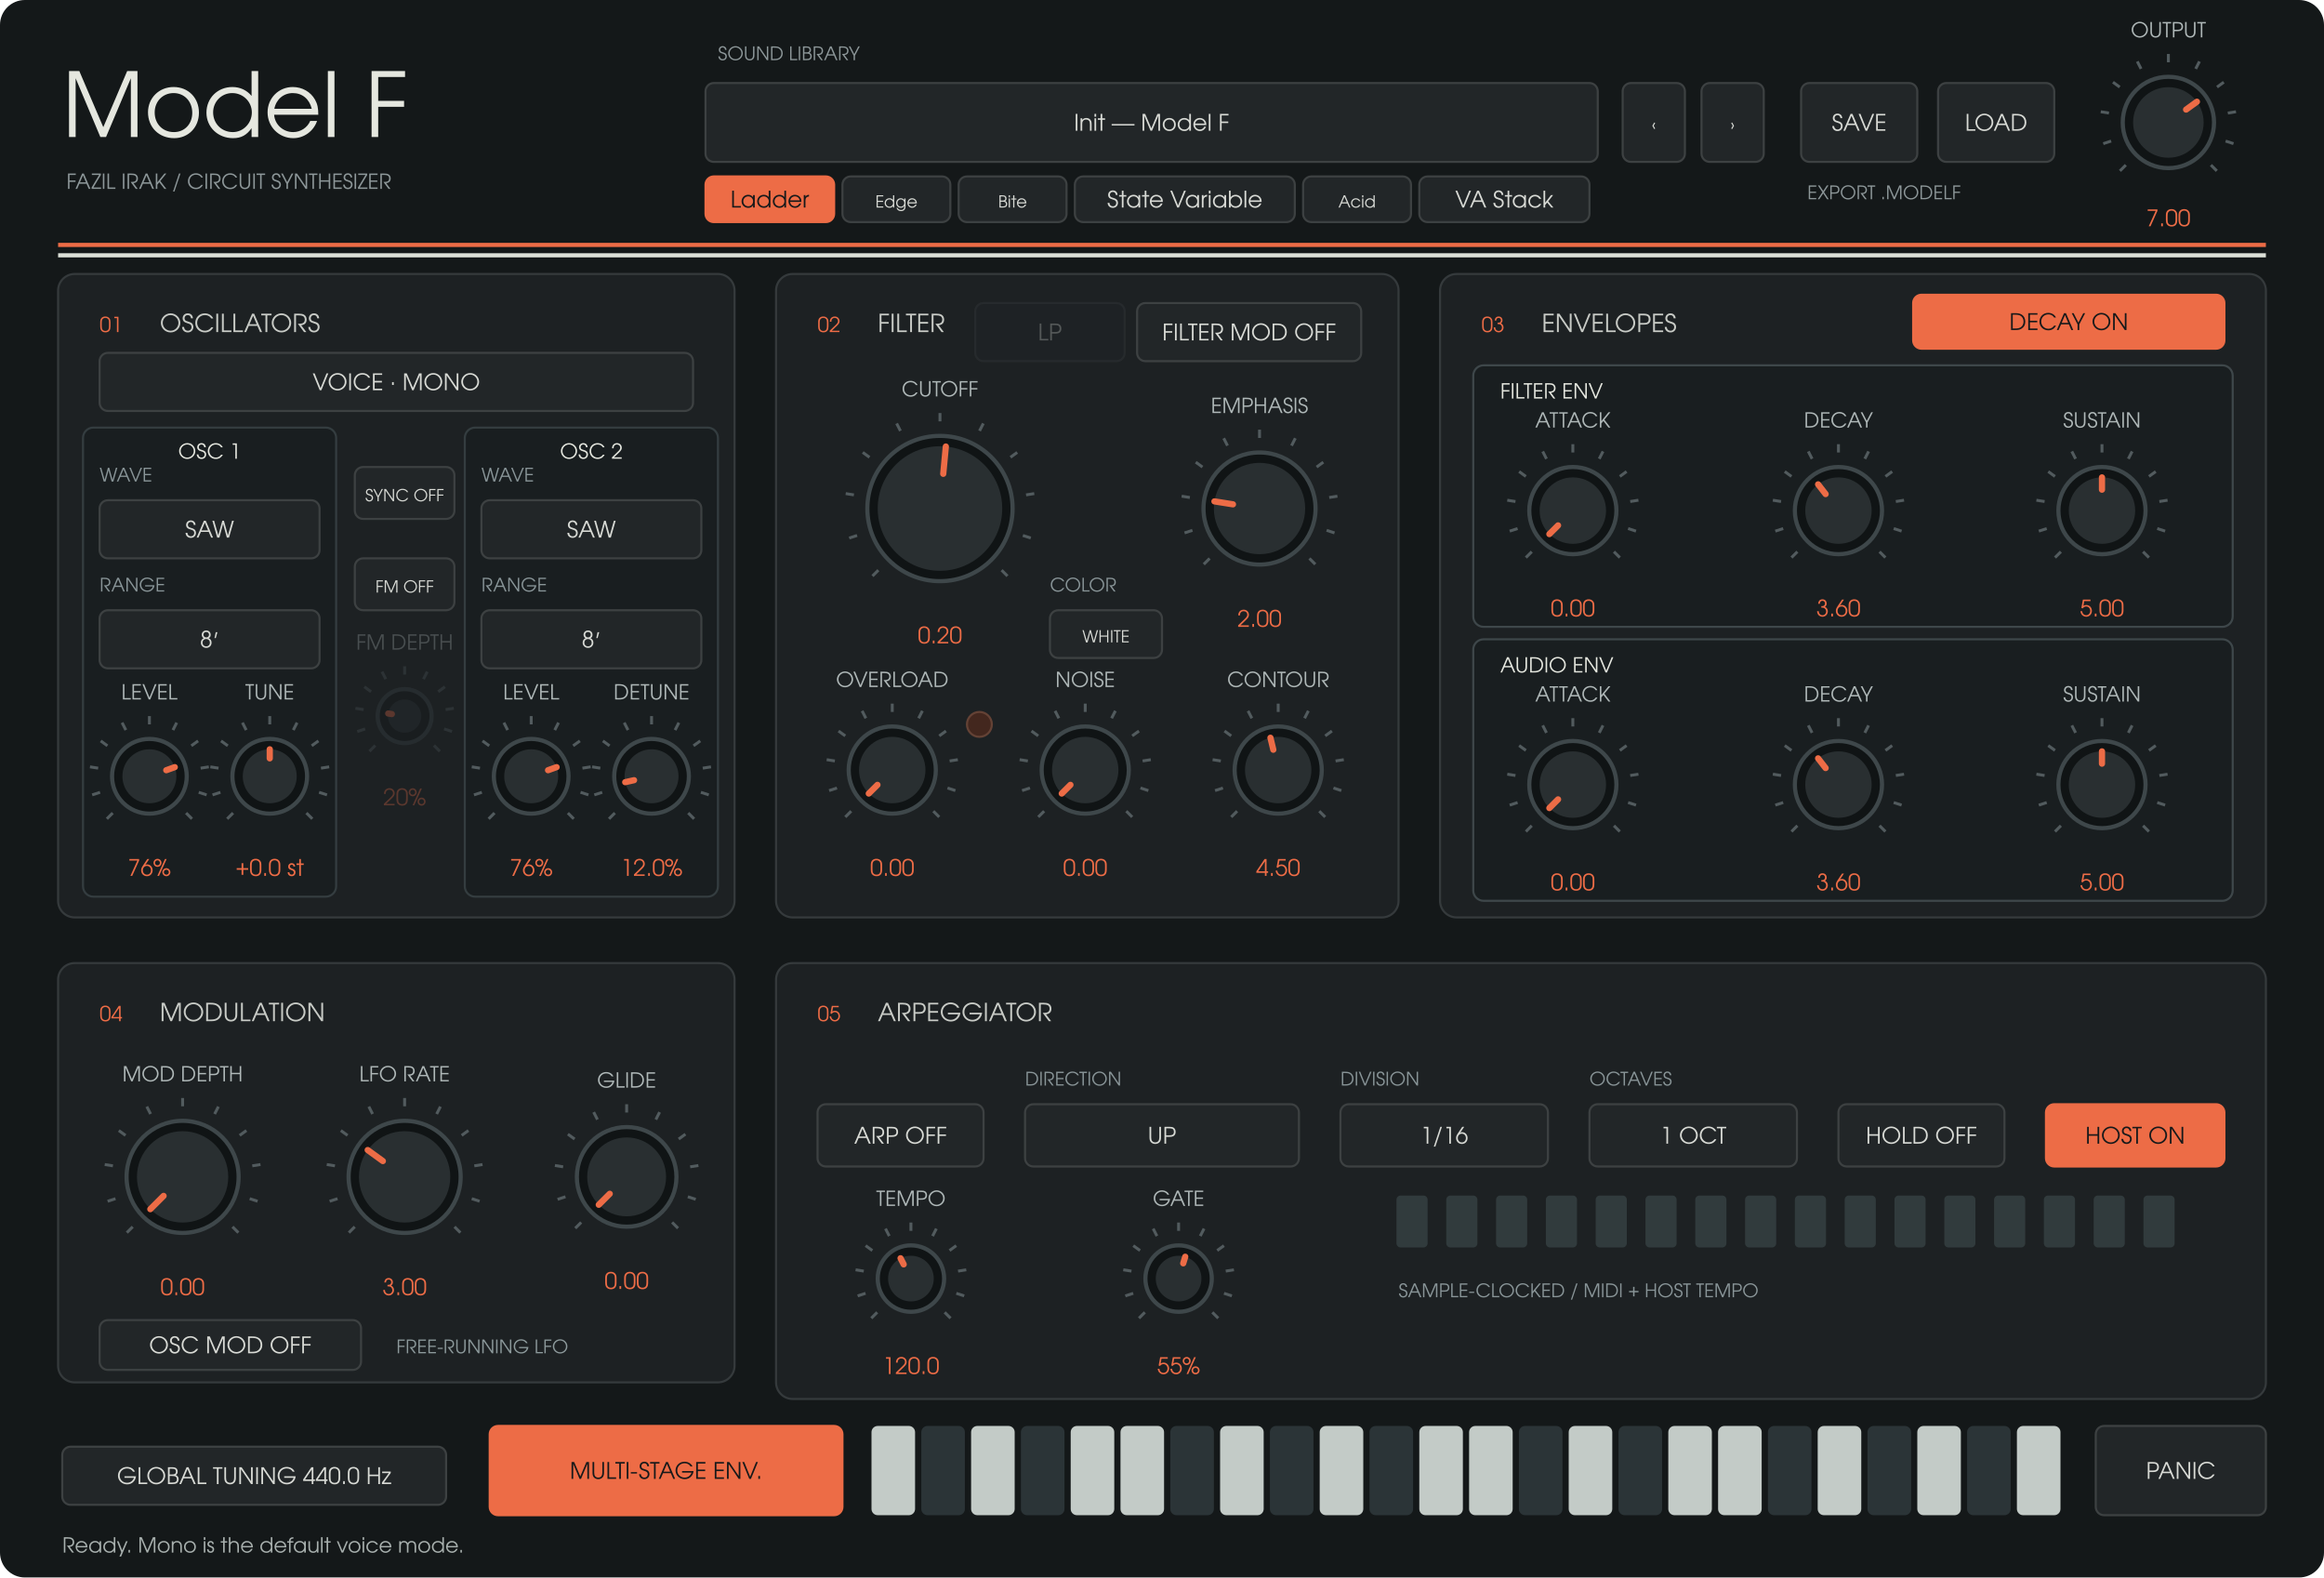
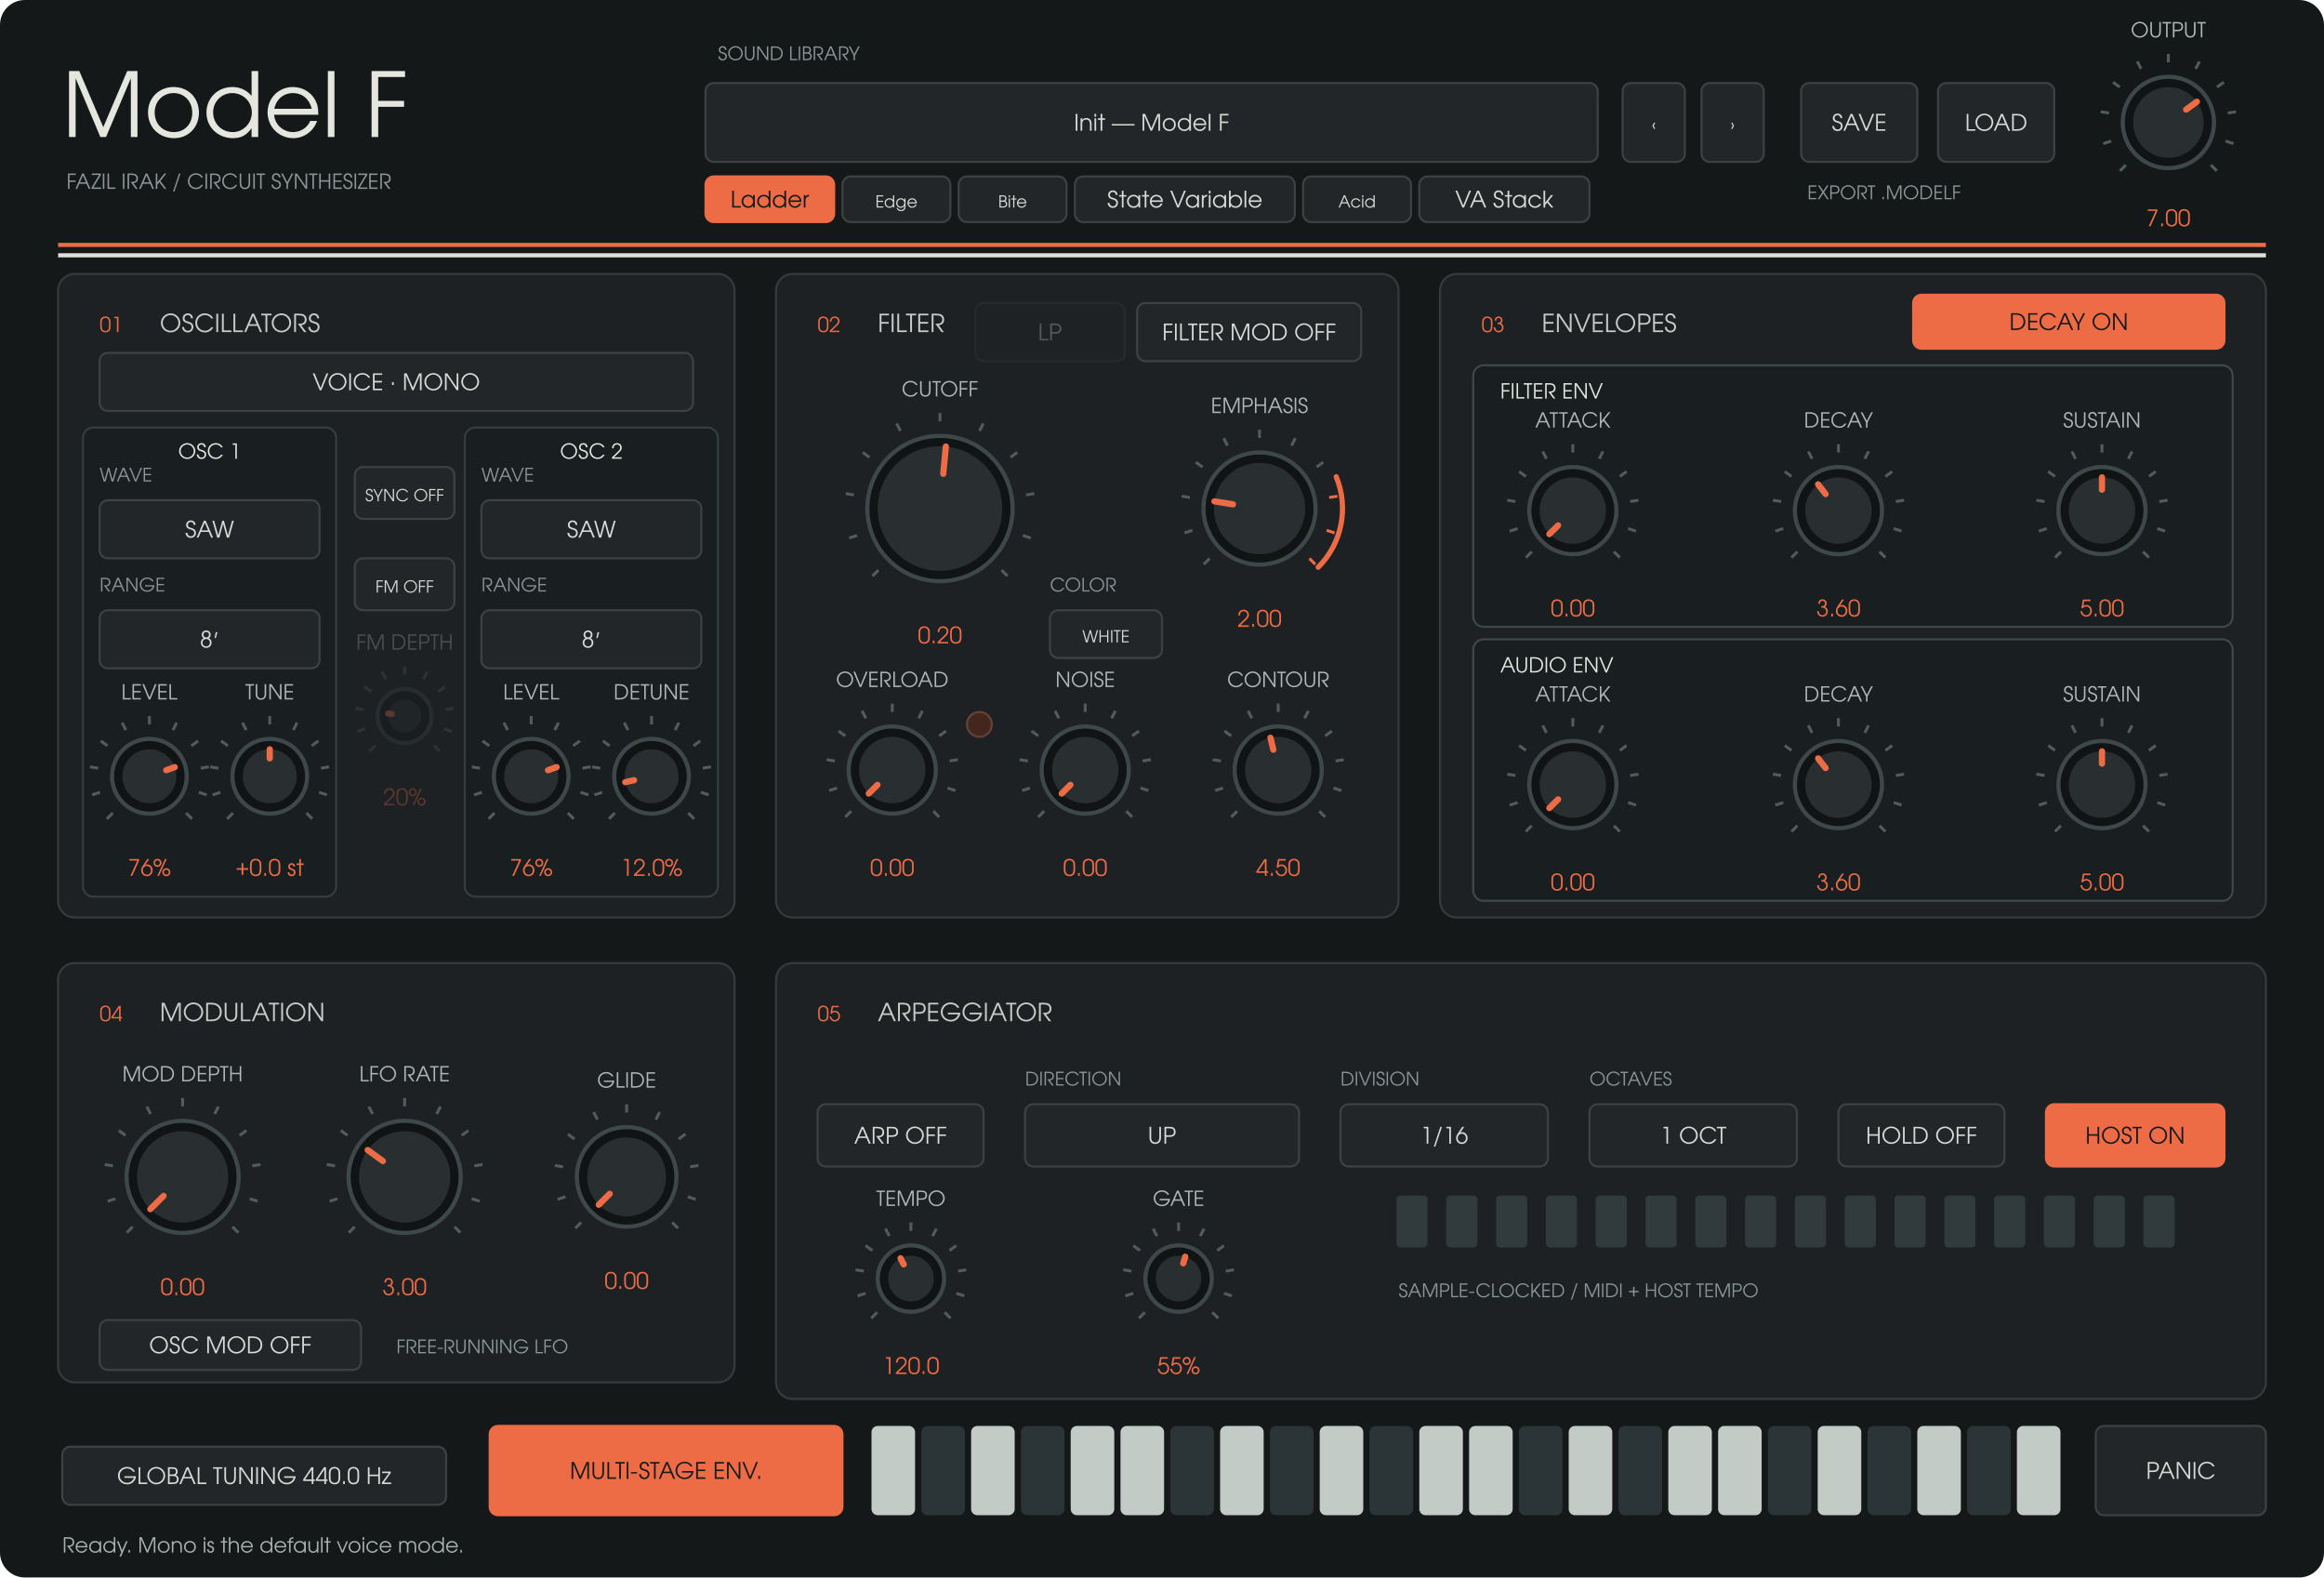
<svg xmlns="http://www.w3.org/2000/svg" width="1120" height="760" viewBox="0 0 1120 760">
  <rect width="1120" height="760" rx="12" fill="#141819" />
  <g font-family="URW Gothic, sans-serif">
    <text x="30" y="66" fill="#e5e7df" font-size="43" text-anchor="start">Model F</text>
    <text x="32" y="91" fill="#8d9799" font-size="10" text-anchor="start">FAZIL IRAK  /  CIRCUIT SYNTHESIZER</text>
    <text x="346" y="29" fill="#8d9799" font-size="9" text-anchor="start">SOUND LIBRARY</text>
    <rect x="340" y="40" width="430" height="38" rx="4" fill="#222628" stroke="#3d4142" />
    <text x="555" y="63" fill="#d8dad5" font-size="11" text-anchor="middle">Init — Model F</text>
    <rect x="340" y="85" width="62" height="22" rx="4" fill="#ed6c46" stroke="#ed6c46" />
    <text x="371" y="100" fill="#17191a" font-size="11" text-anchor="middle">Ladder</text>
    <rect x="406" y="85" width="52" height="22" rx="4" fill="#222628" stroke="#3d4142" />
    <text x="432" y="100" fill="#d8dad5" font-size="8" text-anchor="middle">Edge</text>
    <rect x="462" y="85" width="52" height="22" rx="4" fill="#222628" stroke="#3d4142" />
    <text x="488" y="100" fill="#d8dad5" font-size="8" text-anchor="middle">Bite</text>
    <rect x="518" y="85" width="106" height="22" rx="4" fill="#222628" stroke="#3d4142" />
    <text x="571" y="100" fill="#d8dad5" font-size="11" text-anchor="middle">State Variable</text>
    <rect x="628" y="85" width="52" height="22" rx="4" fill="#222628" stroke="#3d4142" />
    <text x="654" y="100" fill="#d8dad5" font-size="8" text-anchor="middle">Acid</text>
    <rect x="684" y="85" width="82" height="22" rx="4" fill="#222628" stroke="#3d4142" />
    <text x="725" y="100" fill="#d8dad5" font-size="11" text-anchor="middle">VA Stack</text>
    <rect x="782" y="40" width="30" height="38" rx="4" fill="#222628" stroke="#3d4142" />
    <text x="797" y="63" fill="#d8dad5" font-size="8" text-anchor="middle">‹</text>
    <rect x="820" y="40" width="30" height="38" rx="4" fill="#222628" stroke="#3d4142" />
    <text x="835" y="63" fill="#d8dad5" font-size="8" text-anchor="middle">›</text>
    <rect x="868" y="40" width="56" height="38" rx="4" fill="#222628" stroke="#3d4142" />
    <text x="896" y="63" fill="#d8dad5" font-size="11" text-anchor="middle">SAVE</text>
    <rect x="934" y="40" width="56" height="38" rx="4" fill="#222628" stroke="#3d4142" />
    <text x="962" y="63" fill="#d8dad5" font-size="11" text-anchor="middle">LOAD</text>
    <text x="871" y="96" fill="#8d9799" font-size="9" text-anchor="start">EXPORT .MODELF</text>
    <path d="M28 118H1092" stroke="#ed6c46" stroke-width="2" />
    <path d="M28 123H1092" stroke="#dce0d8" stroke-width="2" />
    <rect x="28" y="132" width="326" height="310" rx="8" fill="#1d2123" stroke="#353a3c" />
    <text x="48" y="160" fill="#ed6c46" font-size="10" text-anchor="start">01</text>
    <text x="77" y="160" fill="#c8cbc6" font-size="12" text-anchor="start">OSCILLATORS</text>
    <rect x="374" y="132" width="300" height="310" rx="8" fill="#1d2123" stroke="#353a3c" />
    <text x="394" y="160" fill="#ed6c46" font-size="10" text-anchor="start">02</text>
    <text x="423" y="160" fill="#c8cbc6" font-size="12" text-anchor="start">FILTER</text>
    <rect x="694" y="132" width="398" height="310" rx="8" fill="#1d2123" stroke="#353a3c" />
    <text x="714" y="160" fill="#ed6c46" font-size="10" text-anchor="start">03</text>
    <text x="743" y="160" fill="#c8cbc6" font-size="12" text-anchor="start">ENVELOPES</text>
    <rect x="28" y="464" width="326" height="202" rx="8" fill="#1d2123" stroke="#353a3c" />
    <text x="48" y="492" fill="#ed6c46" font-size="10" text-anchor="start">04</text>
    <text x="77" y="492" fill="#c8cbc6" font-size="12" text-anchor="start">MODULATION</text>
    <rect x="374" y="464" width="718" height="210" rx="8" fill="#1d2123" stroke="#353a3c" />
    <text x="394" y="492" fill="#ed6c46" font-size="10" text-anchor="start">05</text>
    <text x="423" y="492" fill="#c8cbc6" font-size="12" text-anchor="start">ARPEGGIATOR</text>
    <rect x="40" y="206" width="122" height="226" rx="5" fill="#191e20" stroke="#343d40" />
    <text x="101" y="221" fill="#e5e7df" font-size="10" text-anchor="middle">OSC 1</text>
    <rect x="224" y="206" width="122" height="226" rx="5" fill="#191e20" stroke="#343d40" />
    <text x="285" y="221" fill="#e5e7df" font-size="10" text-anchor="middle">OSC 2</text>
    <rect x="710" y="176" width="366" height="126" rx="5" fill="#191e20" stroke="#3e474a" />
    <text x="723" y="192" fill="#e5e7df" font-size="10" text-anchor="start">FILTER ENV</text>
    <rect x="710" y="308" width="366" height="126" rx="5" fill="#191e20" stroke="#3e474a" />
    <text x="723" y="324" fill="#e5e7df" font-size="10" text-anchor="start">AUDIO ENV</text>
    <rect x="30" y="697" width="185" height="28" rx="4" fill="#222628" stroke="#3d4142" />
    <text x="122.5" y="715" fill="#d8dad5" font-size="11" text-anchor="middle">GLOBAL TUNING  440.0 Hz</text>
    <g opacity="0.3">
      <rect x="470" y="146" width="72" height="28" rx="4" fill="#222628" stroke="#3d4142" />
      <text x="506" y="164" fill="#d8dad5" font-size="11" text-anchor="middle">LP</text>
    </g>
    <path d="M 1024.494 79.506 L 1021.665 82.335" stroke="#525b5e" stroke-width="1.4" />
    <path d="M 1017.419 67.961 L 1013.615 69.198" stroke="#525b5e" stroke-width="1.4" />
    <path d="M 1016.357 54.463 L 1012.406 53.838" stroke="#525b5e" stroke-width="1.4" />
    <path d="M 1021.539 41.954 L 1018.302 39.603" stroke="#525b5e" stroke-width="1.4" />
    <path d="M 1031.834 33.161 L 1030.018 29.597" stroke="#525b5e" stroke-width="1.4" />
    <path d="M 1045 30 L 1045 26" stroke="#525b5e" stroke-width="1.4" />
    <path d="M 1058.166 33.161 L 1059.982 29.597" stroke="#525b5e" stroke-width="1.4" />
    <path d="M 1068.461 41.954 L 1071.698 39.603" stroke="#525b5e" stroke-width="1.4" />
    <path d="M 1073.643 54.463 L 1077.594 53.838" stroke="#525b5e" stroke-width="1.4" />
    <path d="M 1072.581 67.961 L 1076.385 69.198" stroke="#525b5e" stroke-width="1.4" />
    <path d="M 1065.506 79.506 L 1068.335 82.335" stroke="#525b5e" stroke-width="1.4" />
    <circle cx="1045" cy="59" r="22" fill="#101415" stroke="#3e474a" stroke-width="2" />
    <circle cx="1045" cy="59" r="17" fill="#292f31" />
    <path d="M 1053.543 52.793 L 1058.753 49.008" stroke="#ed6c46" stroke-width="3" stroke-linecap="round" />
    <text x="1045" y="18" fill="#afb8b8" font-size="10" text-anchor="middle">OUTPUT</text>
    <text x="1045" y="109" fill="#ed6c46" font-size="11" text-anchor="middle">7.00</text>
    <rect x="48" y="170" width="286" height="28" rx="4" fill="#222628" stroke="#3d4142" />
    <text x="191" y="188" fill="#d8dad5" font-size="11" text-anchor="middle">VOICE · MONO</text>
    <rect x="48" y="241" width="106" height="28" rx="4" fill="#222628" stroke="#3d4142" />
    <text x="101" y="259" fill="#d8dad5" font-size="11" text-anchor="middle">SAW</text>
    <text x="48" y="232" fill="#899598" font-size="9" text-anchor="start">WAVE</text>
    <rect x="48" y="294" width="106" height="28" rx="4" fill="#222628" stroke="#3d4142" />
    <text x="101" y="312" fill="#d8dad5" font-size="11" text-anchor="middle">8′</text>
    <text x="48" y="285" fill="#899598" font-size="9" text-anchor="start">RANGE</text>
    <rect x="232" y="241" width="106" height="28" rx="4" fill="#222628" stroke="#3d4142" />
    <text x="285" y="259" fill="#d8dad5" font-size="11" text-anchor="middle">SAW</text>
    <text x="232" y="232" fill="#899598" font-size="9" text-anchor="start">WAVE</text>
    <rect x="232" y="294" width="106" height="28" rx="4" fill="#222628" stroke="#3d4142" />
    <text x="285" y="312" fill="#d8dad5" font-size="11" text-anchor="middle">8′</text>
    <text x="232" y="285" fill="#899598" font-size="9" text-anchor="start">RANGE</text>
    <path d="M 54.322 391.678 L 51.494 394.506" stroke="#525b5e" stroke-width="1.4" />
    <path d="M 48.224 381.725 L 44.419 382.961" stroke="#525b5e" stroke-width="1.4" />
    <path d="M 47.308 370.089 L 43.357 369.463" stroke="#525b5e" stroke-width="1.4" />
    <path d="M 51.775 359.305 L 48.539 356.954" stroke="#525b5e" stroke-width="1.4" />
    <path d="M 60.65 351.725 L 58.834 348.161" stroke="#525b5e" stroke-width="1.4" />
    <path d="M 72 349 L 72 345" stroke="#525b5e" stroke-width="1.4" />
    <path d="M 83.35 351.725 L 85.166 348.161" stroke="#525b5e" stroke-width="1.4" />
    <path d="M 92.225 359.305 L 95.461 356.954" stroke="#525b5e" stroke-width="1.4" />
    <path d="M 96.692 370.089 L 100.643 369.463" stroke="#525b5e" stroke-width="1.4" />
    <path d="M 95.776 381.725 L 99.581 382.961" stroke="#525b5e" stroke-width="1.4" />
    <path d="M 89.678 391.678 L 92.506 394.506" stroke="#525b5e" stroke-width="1.4" />
    <circle cx="72" cy="374" r="18" fill="#101415" stroke="#3e474a" stroke-width="2" />
    <circle cx="72" cy="374" r="13" fill="#292f31" />
    <path d="M 80.129 371.073 L 84.231 369.596" stroke="#ed6c46" stroke-width="3" stroke-linecap="round" />
    <text x="72" y="337" fill="#afb8b8" font-size="10" text-anchor="middle">LEVEL</text>
    <text x="72" y="422" fill="#ed6c46" font-size="11" text-anchor="middle">76%</text>
    <path d="M 112.322 391.678 L 109.494 394.506" stroke="#525b5e" stroke-width="1.4" />
    <path d="M 106.224 381.725 L 102.419 382.961" stroke="#525b5e" stroke-width="1.4" />
    <path d="M 105.308 370.089 L 101.357 369.463" stroke="#525b5e" stroke-width="1.4" />
    <path d="M 109.775 359.305 L 106.539 356.954" stroke="#525b5e" stroke-width="1.4" />
    <path d="M 118.65 351.725 L 116.834 348.161" stroke="#525b5e" stroke-width="1.4" />
    <path d="M 130 349 L 130 345" stroke="#525b5e" stroke-width="1.4" />
    <path d="M 141.35 351.725 L 143.166 348.161" stroke="#525b5e" stroke-width="1.4" />
    <path d="M 150.225 359.305 L 153.461 356.954" stroke="#525b5e" stroke-width="1.4" />
    <path d="M 154.692 370.089 L 158.643 369.463" stroke="#525b5e" stroke-width="1.4" />
    <path d="M 153.776 381.725 L 157.581 382.961" stroke="#525b5e" stroke-width="1.4" />
    <path d="M 147.678 391.678 L 150.506 394.506" stroke="#525b5e" stroke-width="1.4" />
    <circle cx="130" cy="374" r="18" fill="#101415" stroke="#3e474a" stroke-width="2" />
    <circle cx="130" cy="374" r="13" fill="#292f31" />
    <path d="M 130 365.36 L 130 361" stroke="#ed6c46" stroke-width="3" stroke-linecap="round" />
    <text x="130" y="337" fill="#afb8b8" font-size="10" text-anchor="middle">TUNE</text>
    <text x="130" y="422" fill="#ed6c46" font-size="11" text-anchor="middle">+0.0 st</text>
    <path d="M 238.322 391.678 L 235.494 394.506" stroke="#525b5e" stroke-width="1.4" />
    <path d="M 232.224 381.725 L 228.419 382.961" stroke="#525b5e" stroke-width="1.4" />
    <path d="M 231.308 370.089 L 227.357 369.463" stroke="#525b5e" stroke-width="1.4" />
    <path d="M 235.775 359.305 L 232.539 356.954" stroke="#525b5e" stroke-width="1.4" />
    <path d="M 244.65 351.725 L 242.834 348.161" stroke="#525b5e" stroke-width="1.4" />
    <path d="M 256 349 L 256 345" stroke="#525b5e" stroke-width="1.4" />
    <path d="M 267.35 351.725 L 269.166 348.161" stroke="#525b5e" stroke-width="1.4" />
    <path d="M 276.225 359.305 L 279.461 356.954" stroke="#525b5e" stroke-width="1.4" />
    <path d="M 280.692 370.089 L 284.643 369.463" stroke="#525b5e" stroke-width="1.4" />
    <path d="M 279.776 381.725 L 283.581 382.961" stroke="#525b5e" stroke-width="1.4" />
    <path d="M 273.678 391.678 L 276.506 394.506" stroke="#525b5e" stroke-width="1.4" />
    <circle cx="256" cy="374" r="18" fill="#101415" stroke="#3e474a" stroke-width="2" />
    <circle cx="256" cy="374" r="13" fill="#292f31" />
    <path d="M 264.129 371.073 L 268.231 369.596" stroke="#ed6c46" stroke-width="3" stroke-linecap="round" />
    <text x="256" y="337" fill="#afb8b8" font-size="10" text-anchor="middle">LEVEL</text>
    <text x="256" y="422" fill="#ed6c46" font-size="11" text-anchor="middle">76%</text>
    <path d="M 296.322 391.678 L 293.494 394.506" stroke="#525b5e" stroke-width="1.4" />
    <path d="M 290.224 381.725 L 286.419 382.961" stroke="#525b5e" stroke-width="1.4" />
    <path d="M 289.308 370.089 L 285.357 369.463" stroke="#525b5e" stroke-width="1.4" />
    <path d="M 293.775 359.305 L 290.539 356.954" stroke="#525b5e" stroke-width="1.4" />
    <path d="M 302.65 351.725 L 300.834 348.161" stroke="#525b5e" stroke-width="1.4" />
    <path d="M 314 349 L 314 345" stroke="#525b5e" stroke-width="1.4" />
    <path d="M 325.35 351.725 L 327.166 348.161" stroke="#525b5e" stroke-width="1.4" />
    <path d="M 334.225 359.305 L 337.461 356.954" stroke="#525b5e" stroke-width="1.4" />
    <path d="M 338.692 370.089 L 342.643 369.463" stroke="#525b5e" stroke-width="1.4" />
    <path d="M 337.776 381.725 L 341.581 382.961" stroke="#525b5e" stroke-width="1.4" />
    <path d="M 331.678 391.678 L 334.506 394.506" stroke="#525b5e" stroke-width="1.4" />
    <circle cx="314" cy="374" r="18" fill="#101415" stroke="#3e474a" stroke-width="2" />
    <circle cx="314" cy="374" r="13" fill="#292f31" />
    <path d="M 305.568 375.885 L 301.313 376.836" stroke="#ed6c46" stroke-width="3" stroke-linecap="round" />
    <text x="314" y="337" fill="#afb8b8" font-size="10" text-anchor="middle">DETUNE</text>
    <text x="314" y="422" fill="#ed6c46" font-size="11" text-anchor="middle">12.0%</text>
    <rect x="171" y="225" width="48" height="25" rx="4" fill="#222628" stroke="#3d4142" />
    <text x="195" y="241.5" fill="#d8dad5" font-size="8" text-anchor="middle">SYNC  OFF</text>
    <rect x="171" y="269" width="48" height="25" rx="4" fill="#222628" stroke="#3d4142" />
    <text x="195" y="285.5" fill="#d8dad5" font-size="8" text-anchor="middle">FM  OFF</text>
    <g opacity="0.3">
      <path d="M 180.858 359.142 L 178.029 361.971" stroke="#525b5e" stroke-width="1.4" />
      <path d="M 175.979 351.18 L 172.175 352.416" stroke="#525b5e" stroke-width="1.4" />
      <path d="M 175.246 341.871 L 171.295 341.246" stroke="#525b5e" stroke-width="1.4" />
      <path d="M 178.82 333.244 L 175.584 330.893" stroke="#525b5e" stroke-width="1.4" />
      <path d="M 185.92 327.18 L 184.104 323.616" stroke="#525b5e" stroke-width="1.4" />
      <path d="M 195 325 L 195 321" stroke="#525b5e" stroke-width="1.4" />
      <path d="M 204.08 327.18 L 205.896 323.616" stroke="#525b5e" stroke-width="1.4" />
      <path d="M 211.18 333.244 L 214.416 330.893" stroke="#525b5e" stroke-width="1.4" />
      <path d="M 214.754 341.871 L 218.705 341.246" stroke="#525b5e" stroke-width="1.4" />
      <path d="M 214.021 351.18 L 217.825 352.416" stroke="#525b5e" stroke-width="1.4" />
      <path d="M 209.142 359.142 L 211.971 361.971" stroke="#525b5e" stroke-width="1.4" />
      <circle cx="195" cy="345" r="13" fill="#101415" stroke="#3e474a" stroke-width="2" />
      <circle cx="195" cy="345" r="8" fill="#292f31" />
      <path d="M 188.837 344.024 L 187.098 343.749" stroke="#ed6c46" stroke-width="3" stroke-linecap="round" />
      <text x="195" y="313" fill="#afb8b8" font-size="10" text-anchor="middle">FM DEPTH</text>
      <text x="195" y="388" fill="#ed6c46" font-size="11" text-anchor="middle">20%</text>
    </g>
    <path d="M 423.302 274.698 L 420.473 277.527" stroke="#525b5e" stroke-width="1.4" />
    <path d="M 413.056 257.979 L 409.251 259.215" stroke="#525b5e" stroke-width="1.4" />
    <path d="M 411.517 238.43 L 407.566 237.804" stroke="#525b5e" stroke-width="1.4" />
    <path d="M 419.021 220.313 L 415.785 217.962" stroke="#525b5e" stroke-width="1.4" />
    <path d="M 433.932 207.578 L 432.116 204.014" stroke="#525b5e" stroke-width="1.4" />
    <path d="M 453 203 L 453 199" stroke="#525b5e" stroke-width="1.4" />
    <path d="M 472.068 207.578 L 473.884 204.014" stroke="#525b5e" stroke-width="1.4" />
    <path d="M 486.979 220.313 L 490.215 217.962" stroke="#525b5e" stroke-width="1.4" />
    <path d="M 494.483 238.43 L 498.434 237.804" stroke="#525b5e" stroke-width="1.4" />
    <path d="M 492.944 257.979 L 496.749 259.215" stroke="#525b5e" stroke-width="1.4" />
    <path d="M 482.698 274.698 L 485.527 277.527" stroke="#525b5e" stroke-width="1.4" />
    <circle cx="453" cy="245" r="35" fill="#101415" stroke="#3e474a" stroke-width="2" />
    <circle cx="453" cy="245" r="30" fill="#292f31" />
    <path d="M 454.581 228.275 L 455.823 215.133" stroke="#ed6c46" stroke-width="3" stroke-linecap="round" />
    <text x="453" y="191" fill="#afb8b8" font-size="10" text-anchor="middle">CUTOFF</text>
    <text x="453" y="310" fill="#ed6c46" font-size="11" text-anchor="middle">0.20</text>
+     <path data-role="emphasis-high-resonance" data-start="0.75" d="M 643.955 229.693 A 40 40 0 0 1 635.284 273.284" fill="none" stroke="#ed6c46" stroke-width="2.5" stroke-linecap="round" />
    <path d="M 582.958 269.042 L 580.13 271.87" stroke="#525b5e" stroke-width="1.4" />
    <path d="M 574.664 255.507 L 570.86 256.743" stroke="#525b5e" stroke-width="1.4" />
    <path d="M 573.419 239.681 L 569.468 239.055" stroke="#525b5e" stroke-width="1.4" />
    <path d="M 579.493 225.015 L 576.257 222.664" stroke="#525b5e" stroke-width="1.4" />
    <path d="M 591.564 214.706 L 589.748 211.142" stroke="#525b5e" stroke-width="1.4" />
    <path d="M 607 211 L 607 207" stroke="#525b5e" stroke-width="1.4" />
    <path d="M 622.436 214.706 L 624.252 211.142" stroke="#525b5e" stroke-width="1.4" />
    <path d="M 634.507 225.015 L 637.743 222.664" stroke="#525b5e" stroke-width="1.4" />
-     <path d="M 640.581 239.681 L 644.532 239.055" stroke="#525b5e" stroke-width="1.4" />
-     <path d="M 639.336 255.507 L 643.14 256.743" stroke="#525b5e" stroke-width="1.4" />
-     <path d="M 631.042 269.042 L 633.87 271.87" stroke="#525b5e" stroke-width="1.4" />
+     <path d="M 640.581 239.681 L 644.532 239.055" stroke="#ed6c46" stroke-width="1.4" />
+     <path d="M 639.336 255.507 L 643.14 256.743" stroke="#ed6c46" stroke-width="1.4" />
+     <path d="M 631.042 269.042 L 633.87 271.87" stroke="#ed6c46" stroke-width="1.4" />
    <circle cx="607" cy="245" r="27" fill="#101415" stroke="#3e474a" stroke-width="2" />
    <circle cx="607" cy="245" r="22" fill="#292f31" />
    <path d="M 594.2 242.973 L 585.271 241.558" stroke="#ed6c46" stroke-width="3" stroke-linecap="round" />
    <text x="607" y="199" fill="#afb8b8" font-size="10" text-anchor="middle">EMPHASIS</text>
    <text x="607" y="302" fill="#ed6c46" font-size="11" text-anchor="middle">2.00</text>
    <path d="M 596.201 390.799 L 593.373 393.627" stroke="#525b5e" stroke-width="1.4" />
    <path d="M 589.37 379.652 L 585.566 380.889" stroke="#525b5e" stroke-width="1.4" />
    <path d="M 588.345 366.62 L 584.394 365.994" stroke="#525b5e" stroke-width="1.4" />
    <path d="M 593.348 354.542 L 590.111 352.191" stroke="#525b5e" stroke-width="1.4" />
    <path d="M 603.288 346.052 L 601.472 342.488" stroke="#525b5e" stroke-width="1.4" />
    <path d="M 616 343 L 616 339" stroke="#525b5e" stroke-width="1.4" />
    <path d="M 628.712 346.052 L 630.528 342.488" stroke="#525b5e" stroke-width="1.4" />
    <path d="M 638.652 354.542 L 641.889 352.191" stroke="#525b5e" stroke-width="1.4" />
    <path d="M 643.655 366.62 L 647.606 365.994" stroke="#525b5e" stroke-width="1.4" />
    <path d="M 642.63 379.652 L 646.434 380.889" stroke="#525b5e" stroke-width="1.4" />
    <path d="M 635.799 390.799 L 638.627 393.627" stroke="#525b5e" stroke-width="1.4" />
    <circle cx="616" cy="371" r="21" fill="#101415" stroke="#3e474a" stroke-width="2" />
    <circle cx="616" cy="371" r="16" fill="#292f31" />
    <path d="M 613.647 361.199 L 612.265 355.442" stroke="#ed6c46" stroke-width="3" stroke-linecap="round" />
    <text x="616" y="331" fill="#afb8b8" font-size="10" text-anchor="middle">CONTOUR</text>
    <text x="616" y="422" fill="#ed6c46" font-size="11" text-anchor="middle">4.50</text>
    <path d="M 410.201 390.799 L 407.373 393.627" stroke="#525b5e" stroke-width="1.4" />
    <path d="M 403.37 379.652 L 399.566 380.889" stroke="#525b5e" stroke-width="1.4" />
    <path d="M 402.345 366.62 L 398.394 365.994" stroke="#525b5e" stroke-width="1.4" />
    <path d="M 407.348 354.542 L 404.111 352.191" stroke="#525b5e" stroke-width="1.4" />
    <path d="M 417.288 346.052 L 415.472 342.488" stroke="#525b5e" stroke-width="1.4" />
    <path d="M 430 343 L 430 339" stroke="#525b5e" stroke-width="1.4" />
    <path d="M 442.712 346.052 L 444.528 342.488" stroke="#525b5e" stroke-width="1.4" />
    <path d="M 452.652 354.542 L 455.889 352.191" stroke="#525b5e" stroke-width="1.4" />
    <path d="M 457.655 366.62 L 461.606 365.994" stroke="#525b5e" stroke-width="1.4" />
    <path d="M 456.63 379.652 L 460.434 380.889" stroke="#525b5e" stroke-width="1.4" />
    <path d="M 449.799 390.799 L 452.627 393.627" stroke="#525b5e" stroke-width="1.4" />
    <circle cx="430" cy="371" r="21" fill="#101415" stroke="#3e474a" stroke-width="2" />
    <circle cx="430" cy="371" r="16" fill="#292f31" />
    <path d="M 422.872 378.128 L 418.686 382.314" stroke="#ed6c46" stroke-width="3" stroke-linecap="round" />
    <text x="430" y="331" fill="#afb8b8" font-size="10" text-anchor="middle">OVERLOAD</text>
    <text x="430" y="422" fill="#ed6c46" font-size="11" text-anchor="middle">0.00</text>
    <rect x="548" y="146" width="108" height="28" rx="4" fill="#222628" stroke="#3d4142" />
    <text x="602" y="164" fill="#d8dad5" font-size="11" text-anchor="middle">FILTER MOD  OFF</text>
    <path d="M 738.201 265.799 L 735.373 268.627" stroke="#525b5e" stroke-width="1.4" />
    <path d="M 731.37 254.652 L 727.566 255.889" stroke="#525b5e" stroke-width="1.4" />
    <path d="M 730.345 241.62 L 726.394 240.994" stroke="#525b5e" stroke-width="1.4" />
    <path d="M 735.348 229.542 L 732.111 227.191" stroke="#525b5e" stroke-width="1.4" />
    <path d="M 745.288 221.052 L 743.472 217.488" stroke="#525b5e" stroke-width="1.4" />
    <path d="M 758 218 L 758 214" stroke="#525b5e" stroke-width="1.4" />
    <path d="M 770.712 221.052 L 772.528 217.488" stroke="#525b5e" stroke-width="1.4" />
    <path d="M 780.652 229.542 L 783.889 227.191" stroke="#525b5e" stroke-width="1.4" />
    <path d="M 785.655 241.62 L 789.606 240.994" stroke="#525b5e" stroke-width="1.4" />
    <path d="M 784.63 254.652 L 788.434 255.889" stroke="#525b5e" stroke-width="1.4" />
    <path d="M 777.799 265.799 L 780.627 268.627" stroke="#525b5e" stroke-width="1.4" />
    <circle cx="758" cy="246" r="21" fill="#101415" stroke="#3e474a" stroke-width="2" />
    <circle cx="758" cy="246" r="16" fill="#292f31" />
    <path d="M 750.872 253.128 L 746.686 257.314" stroke="#ed6c46" stroke-width="3" stroke-linecap="round" />
    <text x="758" y="206" fill="#afb8b8" font-size="10" text-anchor="middle">ATTACK</text>
    <text x="758" y="297" fill="#ed6c46" font-size="11" text-anchor="middle">0.00</text>
    <path d="M 866.201 265.799 L 863.373 268.627" stroke="#525b5e" stroke-width="1.4" />
    <path d="M 859.37 254.652 L 855.566 255.889" stroke="#525b5e" stroke-width="1.4" />
    <path d="M 858.345 241.62 L 854.394 240.994" stroke="#525b5e" stroke-width="1.4" />
    <path d="M 863.348 229.542 L 860.111 227.191" stroke="#525b5e" stroke-width="1.4" />
    <path d="M 873.288 221.052 L 871.472 217.488" stroke="#525b5e" stroke-width="1.4" />
    <path d="M 886 218 L 886 214" stroke="#525b5e" stroke-width="1.4" />
    <path d="M 898.712 221.052 L 900.528 217.488" stroke="#525b5e" stroke-width="1.4" />
    <path d="M 908.652 229.542 L 911.889 227.191" stroke="#525b5e" stroke-width="1.4" />
    <path d="M 913.655 241.62 L 917.606 240.994" stroke="#525b5e" stroke-width="1.4" />
    <path d="M 912.63 254.652 L 916.434 255.889" stroke="#525b5e" stroke-width="1.4" />
    <path d="M 905.799 265.799 L 908.627 268.627" stroke="#525b5e" stroke-width="1.4" />
    <circle cx="886" cy="246" r="21" fill="#101415" stroke="#3e474a" stroke-width="2" />
    <circle cx="886" cy="246" r="16" fill="#292f31" />
    <path d="M 879.822 238.035 L 876.193 233.358" stroke="#ed6c46" stroke-width="3" stroke-linecap="round" />
    <text x="886" y="206" fill="#afb8b8" font-size="10" text-anchor="middle">DECAY</text>
    <text x="886" y="297" fill="#ed6c46" font-size="11" text-anchor="middle">3.60</text>
    <path d="M 993.201 265.799 L 990.373 268.627" stroke="#525b5e" stroke-width="1.4" />
    <path d="M 986.37 254.652 L 982.566 255.889" stroke="#525b5e" stroke-width="1.4" />
    <path d="M 985.345 241.62 L 981.394 240.994" stroke="#525b5e" stroke-width="1.4" />
    <path d="M 990.348 229.542 L 987.111 227.191" stroke="#525b5e" stroke-width="1.4" />
    <path d="M 1000.288 221.052 L 998.472 217.488" stroke="#525b5e" stroke-width="1.4" />
    <path d="M 1013 218 L 1013 214" stroke="#525b5e" stroke-width="1.4" />
    <path d="M 1025.712 221.052 L 1027.528 217.488" stroke="#525b5e" stroke-width="1.4" />
    <path d="M 1035.652 229.542 L 1038.889 227.191" stroke="#525b5e" stroke-width="1.4" />
    <path d="M 1040.655 241.62 L 1044.606 240.994" stroke="#525b5e" stroke-width="1.4" />
    <path d="M 1039.63 254.652 L 1043.434 255.889" stroke="#525b5e" stroke-width="1.4" />
    <path d="M 1032.799 265.799 L 1035.627 268.627" stroke="#525b5e" stroke-width="1.4" />
    <circle cx="1013" cy="246" r="21" fill="#101415" stroke="#3e474a" stroke-width="2" />
    <circle cx="1013" cy="246" r="16" fill="#292f31" />
    <path d="M 1013 235.92 L 1013 230" stroke="#ed6c46" stroke-width="3" stroke-linecap="round" />
    <text x="1013" y="206" fill="#afb8b8" font-size="10" text-anchor="middle">SUSTAIN</text>
    <text x="1013" y="297" fill="#ed6c46" font-size="11" text-anchor="middle">5.00</text>
    <path d="M 738.201 397.799 L 735.373 400.627" stroke="#525b5e" stroke-width="1.4" />
    <path d="M 731.37 386.652 L 727.566 387.889" stroke="#525b5e" stroke-width="1.4" />
    <path d="M 730.345 373.62 L 726.394 372.994" stroke="#525b5e" stroke-width="1.4" />
    <path d="M 735.348 361.542 L 732.111 359.191" stroke="#525b5e" stroke-width="1.4" />
    <path d="M 745.288 353.052 L 743.472 349.488" stroke="#525b5e" stroke-width="1.4" />
    <path d="M 758 350 L 758 346" stroke="#525b5e" stroke-width="1.4" />
    <path d="M 770.712 353.052 L 772.528 349.488" stroke="#525b5e" stroke-width="1.4" />
    <path d="M 780.652 361.542 L 783.889 359.191" stroke="#525b5e" stroke-width="1.4" />
    <path d="M 785.655 373.62 L 789.606 372.994" stroke="#525b5e" stroke-width="1.4" />
    <path d="M 784.63 386.652 L 788.434 387.889" stroke="#525b5e" stroke-width="1.4" />
    <path d="M 777.799 397.799 L 780.627 400.627" stroke="#525b5e" stroke-width="1.4" />
    <circle cx="758" cy="378" r="21" fill="#101415" stroke="#3e474a" stroke-width="2" />
    <circle cx="758" cy="378" r="16" fill="#292f31" />
    <path d="M 750.872 385.128 L 746.686 389.314" stroke="#ed6c46" stroke-width="3" stroke-linecap="round" />
    <text x="758" y="338" fill="#afb8b8" font-size="10" text-anchor="middle">ATTACK</text>
    <text x="758" y="429" fill="#ed6c46" font-size="11" text-anchor="middle">0.00</text>
    <path d="M 866.201 397.799 L 863.373 400.627" stroke="#525b5e" stroke-width="1.4" />
    <path d="M 859.37 386.652 L 855.566 387.889" stroke="#525b5e" stroke-width="1.4" />
    <path d="M 858.345 373.62 L 854.394 372.994" stroke="#525b5e" stroke-width="1.4" />
    <path d="M 863.348 361.542 L 860.111 359.191" stroke="#525b5e" stroke-width="1.4" />
    <path d="M 873.288 353.052 L 871.472 349.488" stroke="#525b5e" stroke-width="1.4" />
    <path d="M 886 350 L 886 346" stroke="#525b5e" stroke-width="1.4" />
    <path d="M 898.712 353.052 L 900.528 349.488" stroke="#525b5e" stroke-width="1.4" />
    <path d="M 908.652 361.542 L 911.889 359.191" stroke="#525b5e" stroke-width="1.4" />
    <path d="M 913.655 373.62 L 917.606 372.994" stroke="#525b5e" stroke-width="1.4" />
    <path d="M 912.63 386.652 L 916.434 387.889" stroke="#525b5e" stroke-width="1.4" />
    <path d="M 905.799 397.799 L 908.627 400.627" stroke="#525b5e" stroke-width="1.4" />
    <circle cx="886" cy="378" r="21" fill="#101415" stroke="#3e474a" stroke-width="2" />
    <circle cx="886" cy="378" r="16" fill="#292f31" />
    <path d="M 879.822 370.035 L 876.193 365.358" stroke="#ed6c46" stroke-width="3" stroke-linecap="round" />
    <text x="886" y="338" fill="#afb8b8" font-size="10" text-anchor="middle">DECAY</text>
    <text x="886" y="429" fill="#ed6c46" font-size="11" text-anchor="middle">3.60</text>
    <path d="M 993.201 397.799 L 990.373 400.627" stroke="#525b5e" stroke-width="1.4" />
    <path d="M 986.37 386.652 L 982.566 387.889" stroke="#525b5e" stroke-width="1.4" />
    <path d="M 985.345 373.62 L 981.394 372.994" stroke="#525b5e" stroke-width="1.4" />
    <path d="M 990.348 361.542 L 987.111 359.191" stroke="#525b5e" stroke-width="1.4" />
    <path d="M 1000.288 353.052 L 998.472 349.488" stroke="#525b5e" stroke-width="1.4" />
    <path d="M 1013 350 L 1013 346" stroke="#525b5e" stroke-width="1.4" />
    <path d="M 1025.712 353.052 L 1027.528 349.488" stroke="#525b5e" stroke-width="1.4" />
    <path d="M 1035.652 361.542 L 1038.889 359.191" stroke="#525b5e" stroke-width="1.4" />
    <path d="M 1040.655 373.62 L 1044.606 372.994" stroke="#525b5e" stroke-width="1.4" />
    <path d="M 1039.63 386.652 L 1043.434 387.889" stroke="#525b5e" stroke-width="1.4" />
    <path d="M 1032.799 397.799 L 1035.627 400.627" stroke="#525b5e" stroke-width="1.4" />
    <circle cx="1013" cy="378" r="21" fill="#101415" stroke="#3e474a" stroke-width="2" />
    <circle cx="1013" cy="378" r="16" fill="#292f31" />
    <path d="M 1013 367.92 L 1013 362" stroke="#ed6c46" stroke-width="3" stroke-linecap="round" />
    <text x="1013" y="338" fill="#afb8b8" font-size="10" text-anchor="middle">SUSTAIN</text>
    <text x="1013" y="429" fill="#ed6c46" font-size="11" text-anchor="middle">5.00</text>
    <path d="M 503.201 390.799 L 500.373 393.627" stroke="#525b5e" stroke-width="1.4" />
    <path d="M 496.37 379.652 L 492.566 380.889" stroke="#525b5e" stroke-width="1.4" />
    <path d="M 495.345 366.62 L 491.394 365.994" stroke="#525b5e" stroke-width="1.4" />
    <path d="M 500.348 354.542 L 497.111 352.191" stroke="#525b5e" stroke-width="1.4" />
    <path d="M 510.288 346.052 L 508.472 342.488" stroke="#525b5e" stroke-width="1.4" />
    <path d="M 523 343 L 523 339" stroke="#525b5e" stroke-width="1.4" />
    <path d="M 535.712 346.052 L 537.528 342.488" stroke="#525b5e" stroke-width="1.4" />
    <path d="M 545.652 354.542 L 548.889 352.191" stroke="#525b5e" stroke-width="1.4" />
    <path d="M 550.655 366.62 L 554.606 365.994" stroke="#525b5e" stroke-width="1.4" />
    <path d="M 549.63 379.652 L 553.434 380.889" stroke="#525b5e" stroke-width="1.4" />
    <path d="M 542.799 390.799 L 545.627 393.627" stroke="#525b5e" stroke-width="1.4" />
    <circle cx="523" cy="371" r="21" fill="#101415" stroke="#3e474a" stroke-width="2" />
    <circle cx="523" cy="371" r="16" fill="#292f31" />
    <path d="M 515.872 378.128 L 511.686 382.314" stroke="#ed6c46" stroke-width="3" stroke-linecap="round" />
    <text x="523" y="331" fill="#afb8b8" font-size="10" text-anchor="middle">NOISE</text>
    <text x="523" y="422" fill="#ed6c46" font-size="11" text-anchor="middle">0.00</text>
    <rect x="506" y="294" width="54" height="23" rx="4" fill="#222628" stroke="#3d4142" />
    <text x="533" y="309.5" fill="#d8dad5" font-size="8" text-anchor="middle">WHITE</text>
    <text x="506" y="285" fill="#899598" font-size="9" text-anchor="start">COLOR</text>
    <rect x="922" y="142" width="150" height="26" rx="4" fill="#ed6c46" stroke="#ed6c46" />
    <text x="997" y="159" fill="#17191a" font-size="11" text-anchor="middle">DECAY  ON</text>
    <path d="M 63.958 591.042 L 61.13 593.87" stroke="#525b5e" stroke-width="1.4" />
    <path d="M 55.664 577.507 L 51.86 578.743" stroke="#525b5e" stroke-width="1.4" />
    <path d="M 54.419 561.681 L 50.468 561.055" stroke="#525b5e" stroke-width="1.4" />
    <path d="M 60.493 547.015 L 57.257 544.664" stroke="#525b5e" stroke-width="1.4" />
    <path d="M 72.564 536.706 L 70.748 533.142" stroke="#525b5e" stroke-width="1.4" />
    <path d="M 88 533 L 88 529" stroke="#525b5e" stroke-width="1.4" />
    <path d="M 103.436 536.706 L 105.252 533.142" stroke="#525b5e" stroke-width="1.4" />
    <path d="M 115.507 547.015 L 118.743 544.664" stroke="#525b5e" stroke-width="1.4" />
    <path d="M 121.581 561.681 L 125.532 561.055" stroke="#525b5e" stroke-width="1.4" />
    <path d="M 120.336 577.507 L 124.14 578.743" stroke="#525b5e" stroke-width="1.4" />
    <path d="M 112.042 591.042 L 114.87 593.87" stroke="#525b5e" stroke-width="1.4" />
    <circle cx="88" cy="567" r="27" fill="#101415" stroke="#3e474a" stroke-width="2" />
    <circle cx="88" cy="567" r="22" fill="#292f31" />
    <path d="M 78.836 576.164 L 72.444 582.556" stroke="#ed6c46" stroke-width="3" stroke-linecap="round" />
    <text x="88" y="521" fill="#afb8b8" font-size="10" text-anchor="middle">MOD DEPTH</text>
    <text x="88" y="624" fill="#ed6c46" font-size="11" text-anchor="middle">0.00</text>
    <path d="M 170.958 591.042 L 168.13 593.87" stroke="#525b5e" stroke-width="1.4" />
    <path d="M 162.664 577.507 L 158.86 578.743" stroke="#525b5e" stroke-width="1.4" />
    <path d="M 161.419 561.681 L 157.468 561.055" stroke="#525b5e" stroke-width="1.4" />
    <path d="M 167.493 547.015 L 164.257 544.664" stroke="#525b5e" stroke-width="1.4" />
    <path d="M 179.564 536.706 L 177.748 533.142" stroke="#525b5e" stroke-width="1.4" />
    <path d="M 195 533 L 195 529" stroke="#525b5e" stroke-width="1.4" />
    <path d="M 210.436 536.706 L 212.252 533.142" stroke="#525b5e" stroke-width="1.4" />
    <path d="M 222.507 547.015 L 225.743 544.664" stroke="#525b5e" stroke-width="1.4" />
    <path d="M 228.581 561.681 L 232.532 561.055" stroke="#525b5e" stroke-width="1.4" />
    <path d="M 227.336 577.507 L 231.14 578.743" stroke="#525b5e" stroke-width="1.4" />
    <path d="M 219.042 591.042 L 221.87 593.87" stroke="#525b5e" stroke-width="1.4" />
    <circle cx="195" cy="567" r="27" fill="#101415" stroke="#3e474a" stroke-width="2" />
    <circle cx="195" cy="567" r="22" fill="#292f31" />
    <path d="M 184.515 559.382 L 177.202 554.069" stroke="#ed6c46" stroke-width="3" stroke-linecap="round" />
    <text x="195" y="521" fill="#afb8b8" font-size="10" text-anchor="middle">LFO RATE</text>
    <text x="195" y="624" fill="#ed6c46" font-size="11" text-anchor="middle">3.00</text>
    <path d="M 280.08 588.92 L 277.251 591.749" stroke="#525b5e" stroke-width="1.4" />
    <path d="M 272.517 576.58 L 268.713 577.816" stroke="#525b5e" stroke-width="1.4" />
    <path d="M 271.382 562.151 L 267.431 561.525" stroke="#525b5e" stroke-width="1.4" />
    <path d="M 276.92 548.779 L 273.684 546.428" stroke="#525b5e" stroke-width="1.4" />
    <path d="M 287.926 539.379 L 286.11 535.815" stroke="#525b5e" stroke-width="1.4" />
    <path d="M 302 536 L 302 532" stroke="#525b5e" stroke-width="1.4" />
    <path d="M 316.074 539.379 L 317.89 535.815" stroke="#525b5e" stroke-width="1.4" />
    <path d="M 327.08 548.779 L 330.316 546.428" stroke="#525b5e" stroke-width="1.4" />
    <path d="M 332.618 562.151 L 336.569 561.525" stroke="#525b5e" stroke-width="1.4" />
    <path d="M 331.483 576.58 L 335.287 577.816" stroke="#525b5e" stroke-width="1.4" />
    <path d="M 323.92 588.92 L 326.749 591.749" stroke="#525b5e" stroke-width="1.4" />
    <circle cx="302" cy="567" r="24" fill="#101415" stroke="#3e474a" stroke-width="2" />
    <circle cx="302" cy="567" r="19" fill="#292f31" />
    <path d="M 293.854 575.146 L 288.565 580.435" stroke="#ed6c46" stroke-width="3" stroke-linecap="round" />
    <text x="302" y="524" fill="#afb8b8" font-size="10" text-anchor="middle">GLIDE</text>
    <text x="302" y="621" fill="#ed6c46" font-size="11" text-anchor="middle">0.00</text>
    <rect x="48" y="636" width="126" height="24" rx="4" fill="#222628" stroke="#3d4142" />
    <text x="111" y="652" fill="#d8dad5" font-size="11" text-anchor="middle">OSC MOD  OFF</text>
    <rect x="394" y="532" width="80" height="30" rx="4" fill="#222628" stroke="#3d4142" />
    <text x="434" y="551" fill="#d8dad5" font-size="11" text-anchor="middle">ARP  OFF</text>
    <rect x="494" y="532" width="132" height="30" rx="4" fill="#222628" stroke="#3d4142" />
    <text x="560" y="551" fill="#d8dad5" font-size="11" text-anchor="middle">UP</text>
    <text x="494" y="523" fill="#899598" font-size="9" text-anchor="start">DIRECTION</text>
    <rect x="646" y="532" width="100" height="30" rx="4" fill="#222628" stroke="#3d4142" />
    <text x="696" y="551" fill="#d8dad5" font-size="11" text-anchor="middle">1/16</text>
    <text x="646" y="523" fill="#899598" font-size="9" text-anchor="start">DIVISION</text>
    <rect x="766" y="532" width="100" height="30" rx="4" fill="#222628" stroke="#3d4142" />
    <text x="816" y="551" fill="#d8dad5" font-size="11" text-anchor="middle">1 OCT</text>
    <text x="766" y="523" fill="#899598" font-size="9" text-anchor="start">OCTAVES</text>
    <rect x="886" y="532" width="80" height="30" rx="4" fill="#222628" stroke="#3d4142" />
    <text x="926" y="551" fill="#d8dad5" font-size="11" text-anchor="middle">HOLD  OFF</text>
    <rect x="986" y="532" width="86" height="30" rx="4" fill="#ed6c46" stroke="#ed6c46" />
    <text x="1029" y="551" fill="#17191a" font-size="11" text-anchor="middle">HOST  ON</text>
    <path d="M 422.737 632.263 L 419.908 635.092" stroke="#525b5e" stroke-width="1.4" />
    <path d="M 417.126 623.107 L 413.321 624.343" stroke="#525b5e" stroke-width="1.4" />
    <path d="M 416.283 612.402 L 412.332 611.776" stroke="#525b5e" stroke-width="1.4" />
    <path d="M 420.393 602.481 L 417.157 600.13" stroke="#525b5e" stroke-width="1.4" />
    <path d="M 428.558 595.507 L 426.742 591.943" stroke="#525b5e" stroke-width="1.4" />
    <path d="M 439 593 L 439 589" stroke="#525b5e" stroke-width="1.4" />
    <path d="M 449.442 595.507 L 451.258 591.943" stroke="#525b5e" stroke-width="1.4" />
    <path d="M 457.607 602.481 L 460.843 600.13" stroke="#525b5e" stroke-width="1.4" />
    <path d="M 461.717 612.402 L 465.668 611.776" stroke="#525b5e" stroke-width="1.4" />
    <path d="M 460.874 623.107 L 464.679 624.343" stroke="#525b5e" stroke-width="1.4" />
    <path d="M 455.263 632.263 L 458.092 635.092" stroke="#525b5e" stroke-width="1.4" />
    <circle cx="439" cy="616" r="16" fill="#101415" stroke="#3e474a" stroke-width="2" />
    <circle cx="439" cy="616" r="11" fill="#292f31" />
    <path d="M 435.513 609.157 L 434.006 606.199" stroke="#ed6c46" stroke-width="3" stroke-linecap="round" />
    <text x="439" y="581" fill="#afb8b8" font-size="10" text-anchor="middle">TEMPO</text>
    <text x="439" y="662" fill="#ed6c46" font-size="11" text-anchor="middle">120.0</text>
    <path d="M 551.737 632.263 L 548.908 635.092" stroke="#525b5e" stroke-width="1.4" />
    <path d="M 546.126 623.107 L 542.321 624.343" stroke="#525b5e" stroke-width="1.4" />
    <path d="M 545.283 612.402 L 541.332 611.776" stroke="#525b5e" stroke-width="1.4" />
    <path d="M 549.393 602.481 L 546.157 600.13" stroke="#525b5e" stroke-width="1.4" />
    <path d="M 557.558 595.507 L 555.742 591.943" stroke="#525b5e" stroke-width="1.4" />
    <path d="M 568 593 L 568 589" stroke="#525b5e" stroke-width="1.4" />
    <path d="M 578.442 595.507 L 580.258 591.943" stroke="#525b5e" stroke-width="1.4" />
    <path d="M 586.607 602.481 L 589.843 600.13" stroke="#525b5e" stroke-width="1.4" />
    <path d="M 590.717 612.402 L 594.668 611.776" stroke="#525b5e" stroke-width="1.4" />
    <path d="M 589.874 623.107 L 593.679 624.343" stroke="#525b5e" stroke-width="1.4" />
    <path d="M 584.263 632.263 L 587.092 635.092" stroke="#525b5e" stroke-width="1.4" />
    <circle cx="568" cy="616" r="16" fill="#101415" stroke="#3e474a" stroke-width="2" />
    <circle cx="568" cy="616" r="11" fill="#292f31" />
    <path d="M 570.229 608.651 L 571.193 605.474" stroke="#ed6c46" stroke-width="3" stroke-linecap="round" />
    <text x="568" y="581" fill="#afb8b8" font-size="10" text-anchor="middle">GATE</text>
    <text x="568" y="662" fill="#ed6c46" font-size="11" text-anchor="middle">55%</text>
    <circle cx="472" cy="349" r="10" fill="#ed6c46" opacity="0" />
    <circle cx="472" cy="349" r="6" fill="#43271e" stroke="#644235" />
    <circle cx="472" cy="349" r="5" fill="#ff794b" opacity="0" />
    <text x="191" y="652" fill="#8c999b" font-size="9" text-anchor="start">FREE-RUNNING LFO</text>
    <rect x="673" y="576" width="15" height="25" rx="2" fill="#313b3d" />
    <rect x="697" y="576" width="15" height="25" rx="2" fill="#313b3d" />
    <rect x="721" y="576" width="15" height="25" rx="2" fill="#313b3d" />
    <rect x="745" y="576" width="15" height="25" rx="2" fill="#313b3d" />
    <rect x="769" y="576" width="15" height="25" rx="2" fill="#313b3d" />
    <rect x="793" y="576" width="15" height="25" rx="2" fill="#313b3d" />
    <rect x="817" y="576" width="15" height="25" rx="2" fill="#313b3d" />
    <rect x="841" y="576" width="15" height="25" rx="2" fill="#313b3d" />
    <rect x="865" y="576" width="15" height="25" rx="2" fill="#313b3d" />
    <rect x="889" y="576" width="15" height="25" rx="2" fill="#313b3d" />
    <rect x="913" y="576" width="15" height="25" rx="2" fill="#313b3d" />
    <rect x="937" y="576" width="15" height="25" rx="2" fill="#313b3d" />
    <rect x="961" y="576" width="15" height="25" rx="2" fill="#313b3d" />
    <rect x="985" y="576" width="15" height="25" rx="2" fill="#313b3d" />
    <rect x="1009" y="576" width="15" height="25" rx="2" fill="#313b3d" />
    <rect x="1033" y="576" width="15" height="25" rx="2" fill="#313b3d" />
    <text x="674" y="625" fill="#899598" font-size="9" text-anchor="start">SAMPLE-CLOCKED  /  MIDI + HOST TEMPO</text>
    <text x="30" y="748" fill="#a8b0ae" font-size="10" text-anchor="start">Ready. Mono is the default voice mode.</text>
    <rect x="420" y="687" width="21" height="43" rx="3" fill="#c3cbc7" />
    <rect x="444" y="687" width="21" height="43" rx="3" fill="#2b3437" />
    <rect x="468" y="687" width="21" height="43" rx="3" fill="#c3cbc7" />
    <rect x="492" y="687" width="21" height="43" rx="3" fill="#2b3437" />
    <rect x="516" y="687" width="21" height="43" rx="3" fill="#c3cbc7" />
    <rect x="540" y="687" width="21" height="43" rx="3" fill="#c3cbc7" />
    <rect x="564" y="687" width="21" height="43" rx="3" fill="#2b3437" />
    <rect x="588" y="687" width="21" height="43" rx="3" fill="#c3cbc7" />
    <rect x="612" y="687" width="21" height="43" rx="3" fill="#2b3437" />
    <rect x="636" y="687" width="21" height="43" rx="3" fill="#c3cbc7" />
    <rect x="660" y="687" width="21" height="43" rx="3" fill="#2b3437" />
    <rect x="684" y="687" width="21" height="43" rx="3" fill="#c3cbc7" />
    <rect x="708" y="687" width="21" height="43" rx="3" fill="#c3cbc7" />
    <rect x="732" y="687" width="21" height="43" rx="3" fill="#2b3437" />
    <rect x="756" y="687" width="21" height="43" rx="3" fill="#c3cbc7" />
    <rect x="780" y="687" width="21" height="43" rx="3" fill="#2b3437" />
    <rect x="804" y="687" width="21" height="43" rx="3" fill="#c3cbc7" />
    <rect x="828" y="687" width="21" height="43" rx="3" fill="#c3cbc7" />
    <rect x="852" y="687" width="21" height="43" rx="3" fill="#2b3437" />
    <rect x="876" y="687" width="21" height="43" rx="3" fill="#c3cbc7" />
    <rect x="900" y="687" width="21" height="43" rx="3" fill="#2b3437" />
    <rect x="924" y="687" width="21" height="43" rx="3" fill="#c3cbc7" />
    <rect x="948" y="687" width="21" height="43" rx="3" fill="#2b3437" />
    <rect x="972" y="687" width="21" height="43" rx="3" fill="#c3cbc7" />
    <rect x="1010" y="687" width="82" height="43" rx="4" fill="#222628" stroke="#3d4142" />
    <text x="1051" y="712.5" fill="#d8dad5" font-size="11" text-anchor="middle">PANIC</text>
    <rect x="236" y="687" width="170" height="43" rx="4" fill="#ed6c46" stroke="#ed6c46" />
    <text x="321" y="712.5" fill="#17191a" font-size="11" text-anchor="middle">MULTI-STAGE ENV.</text>
  </g>
</svg>
